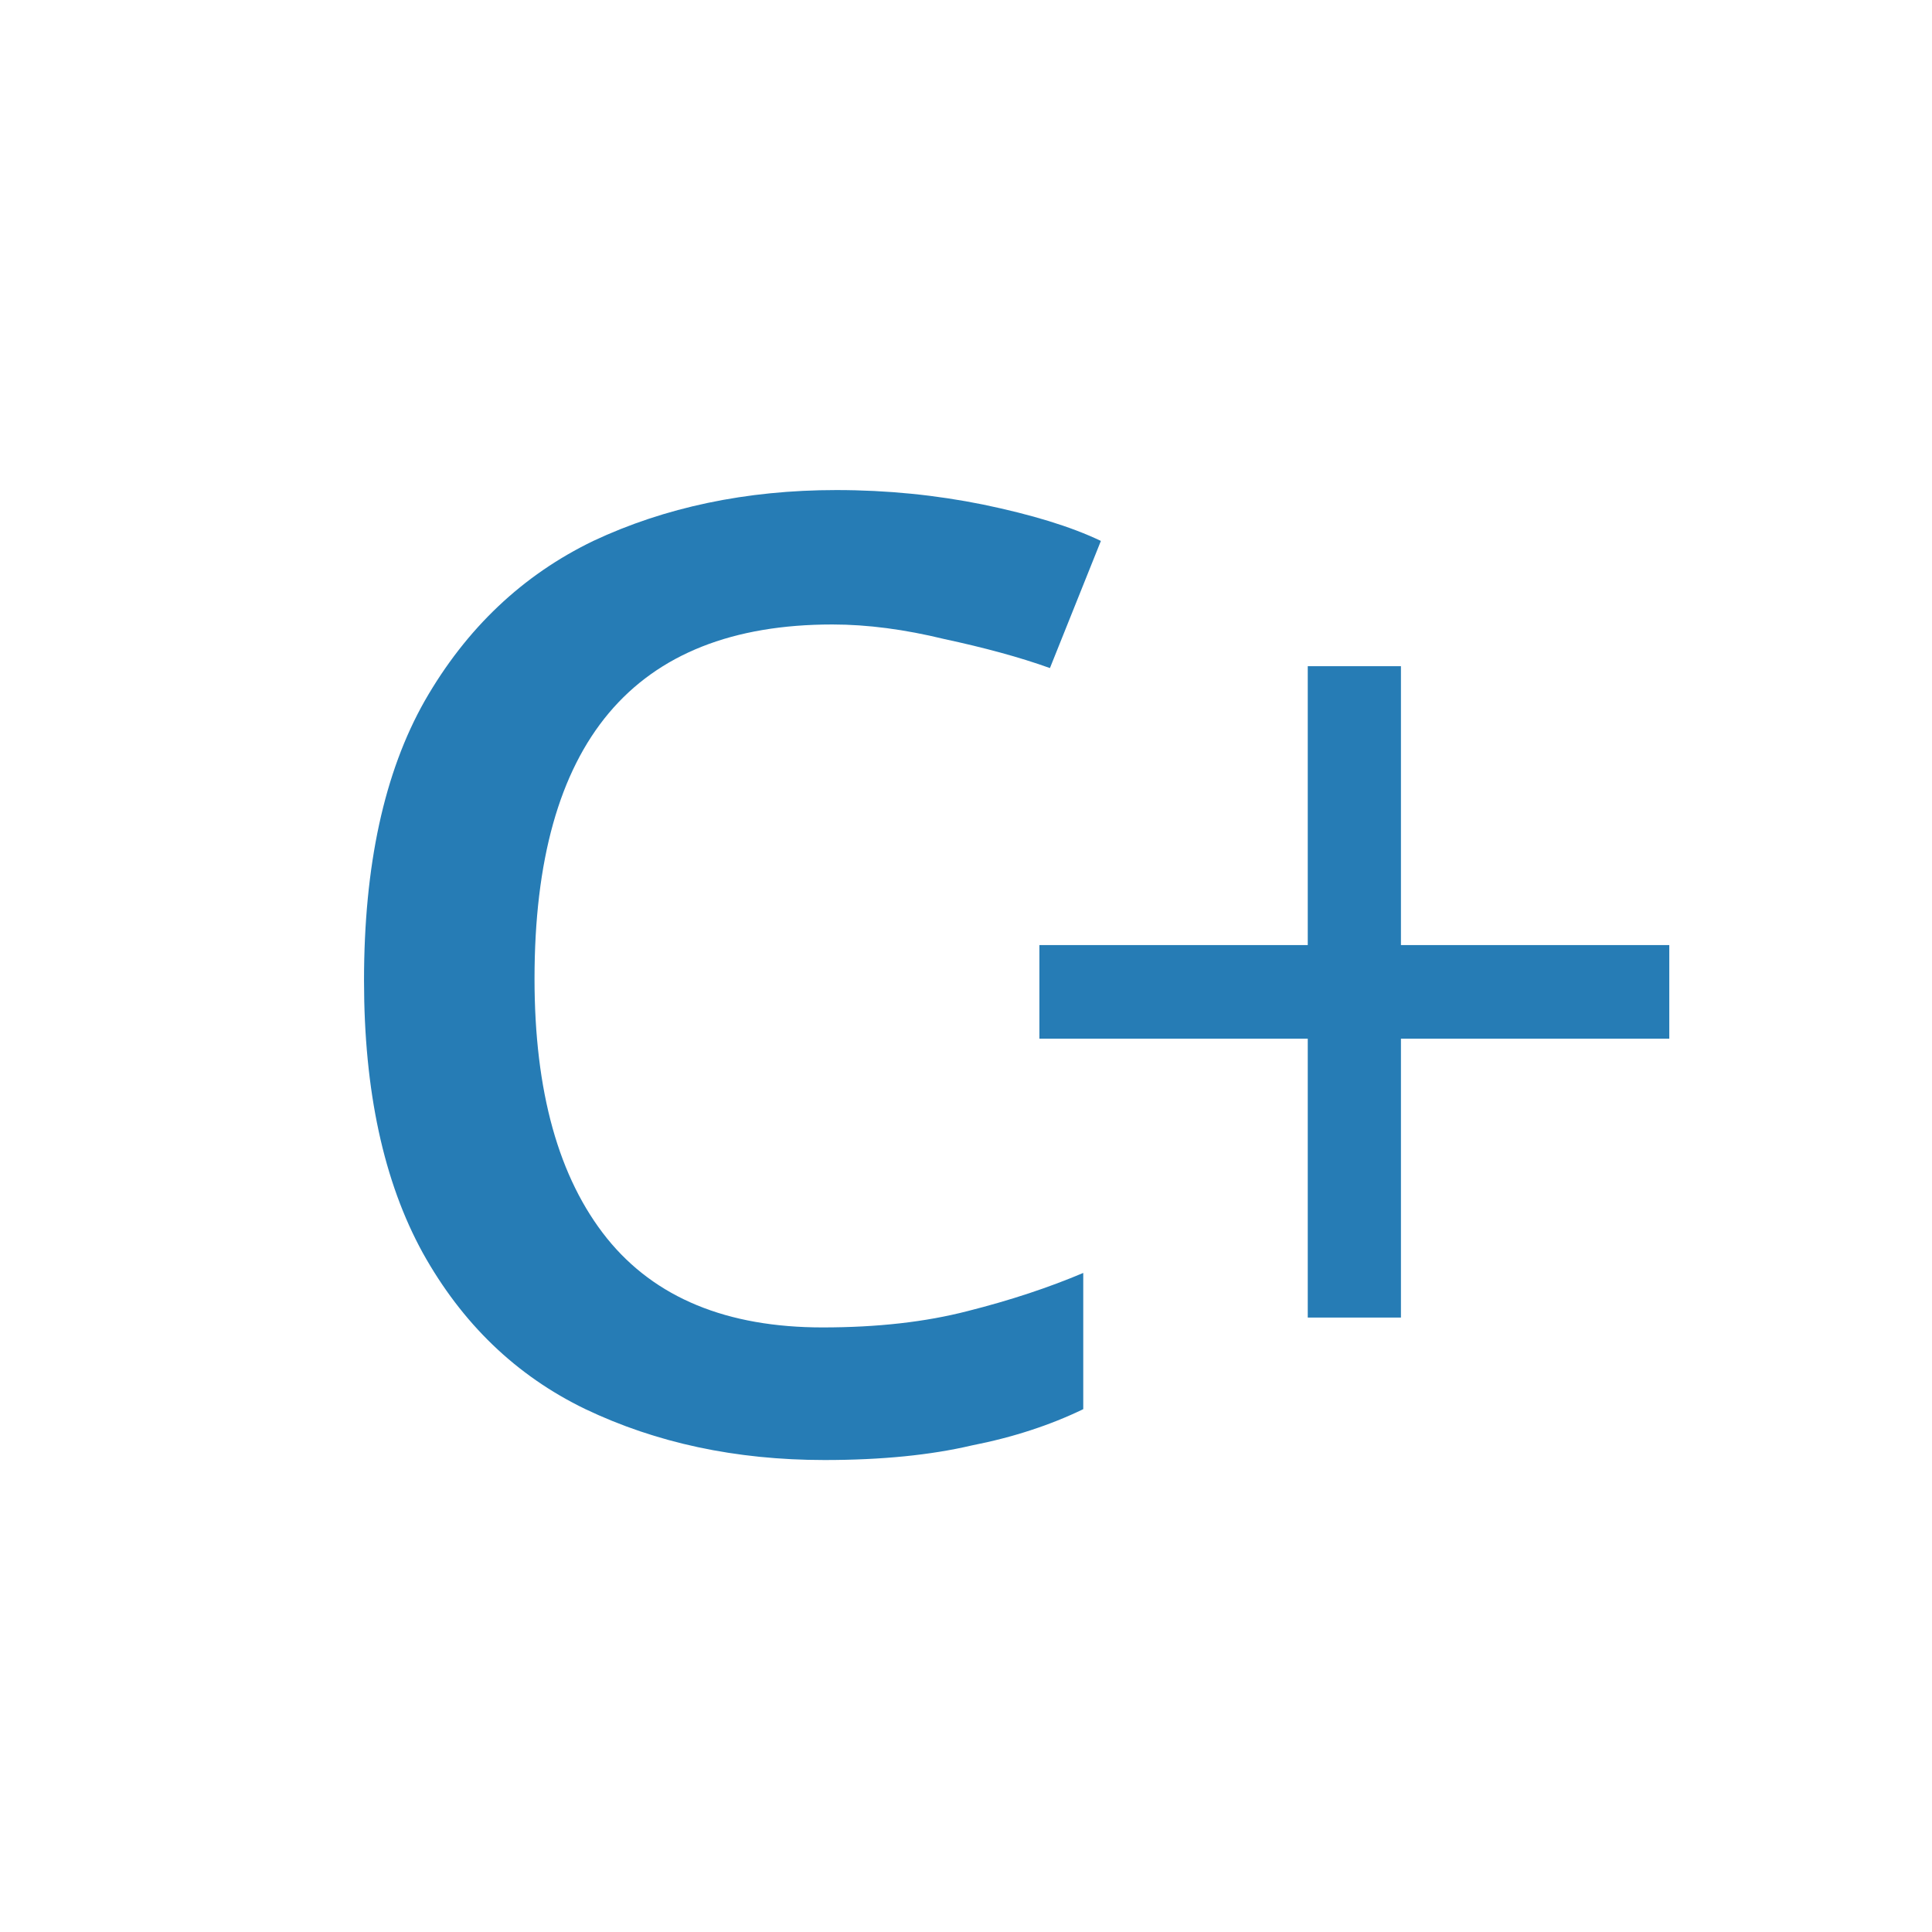
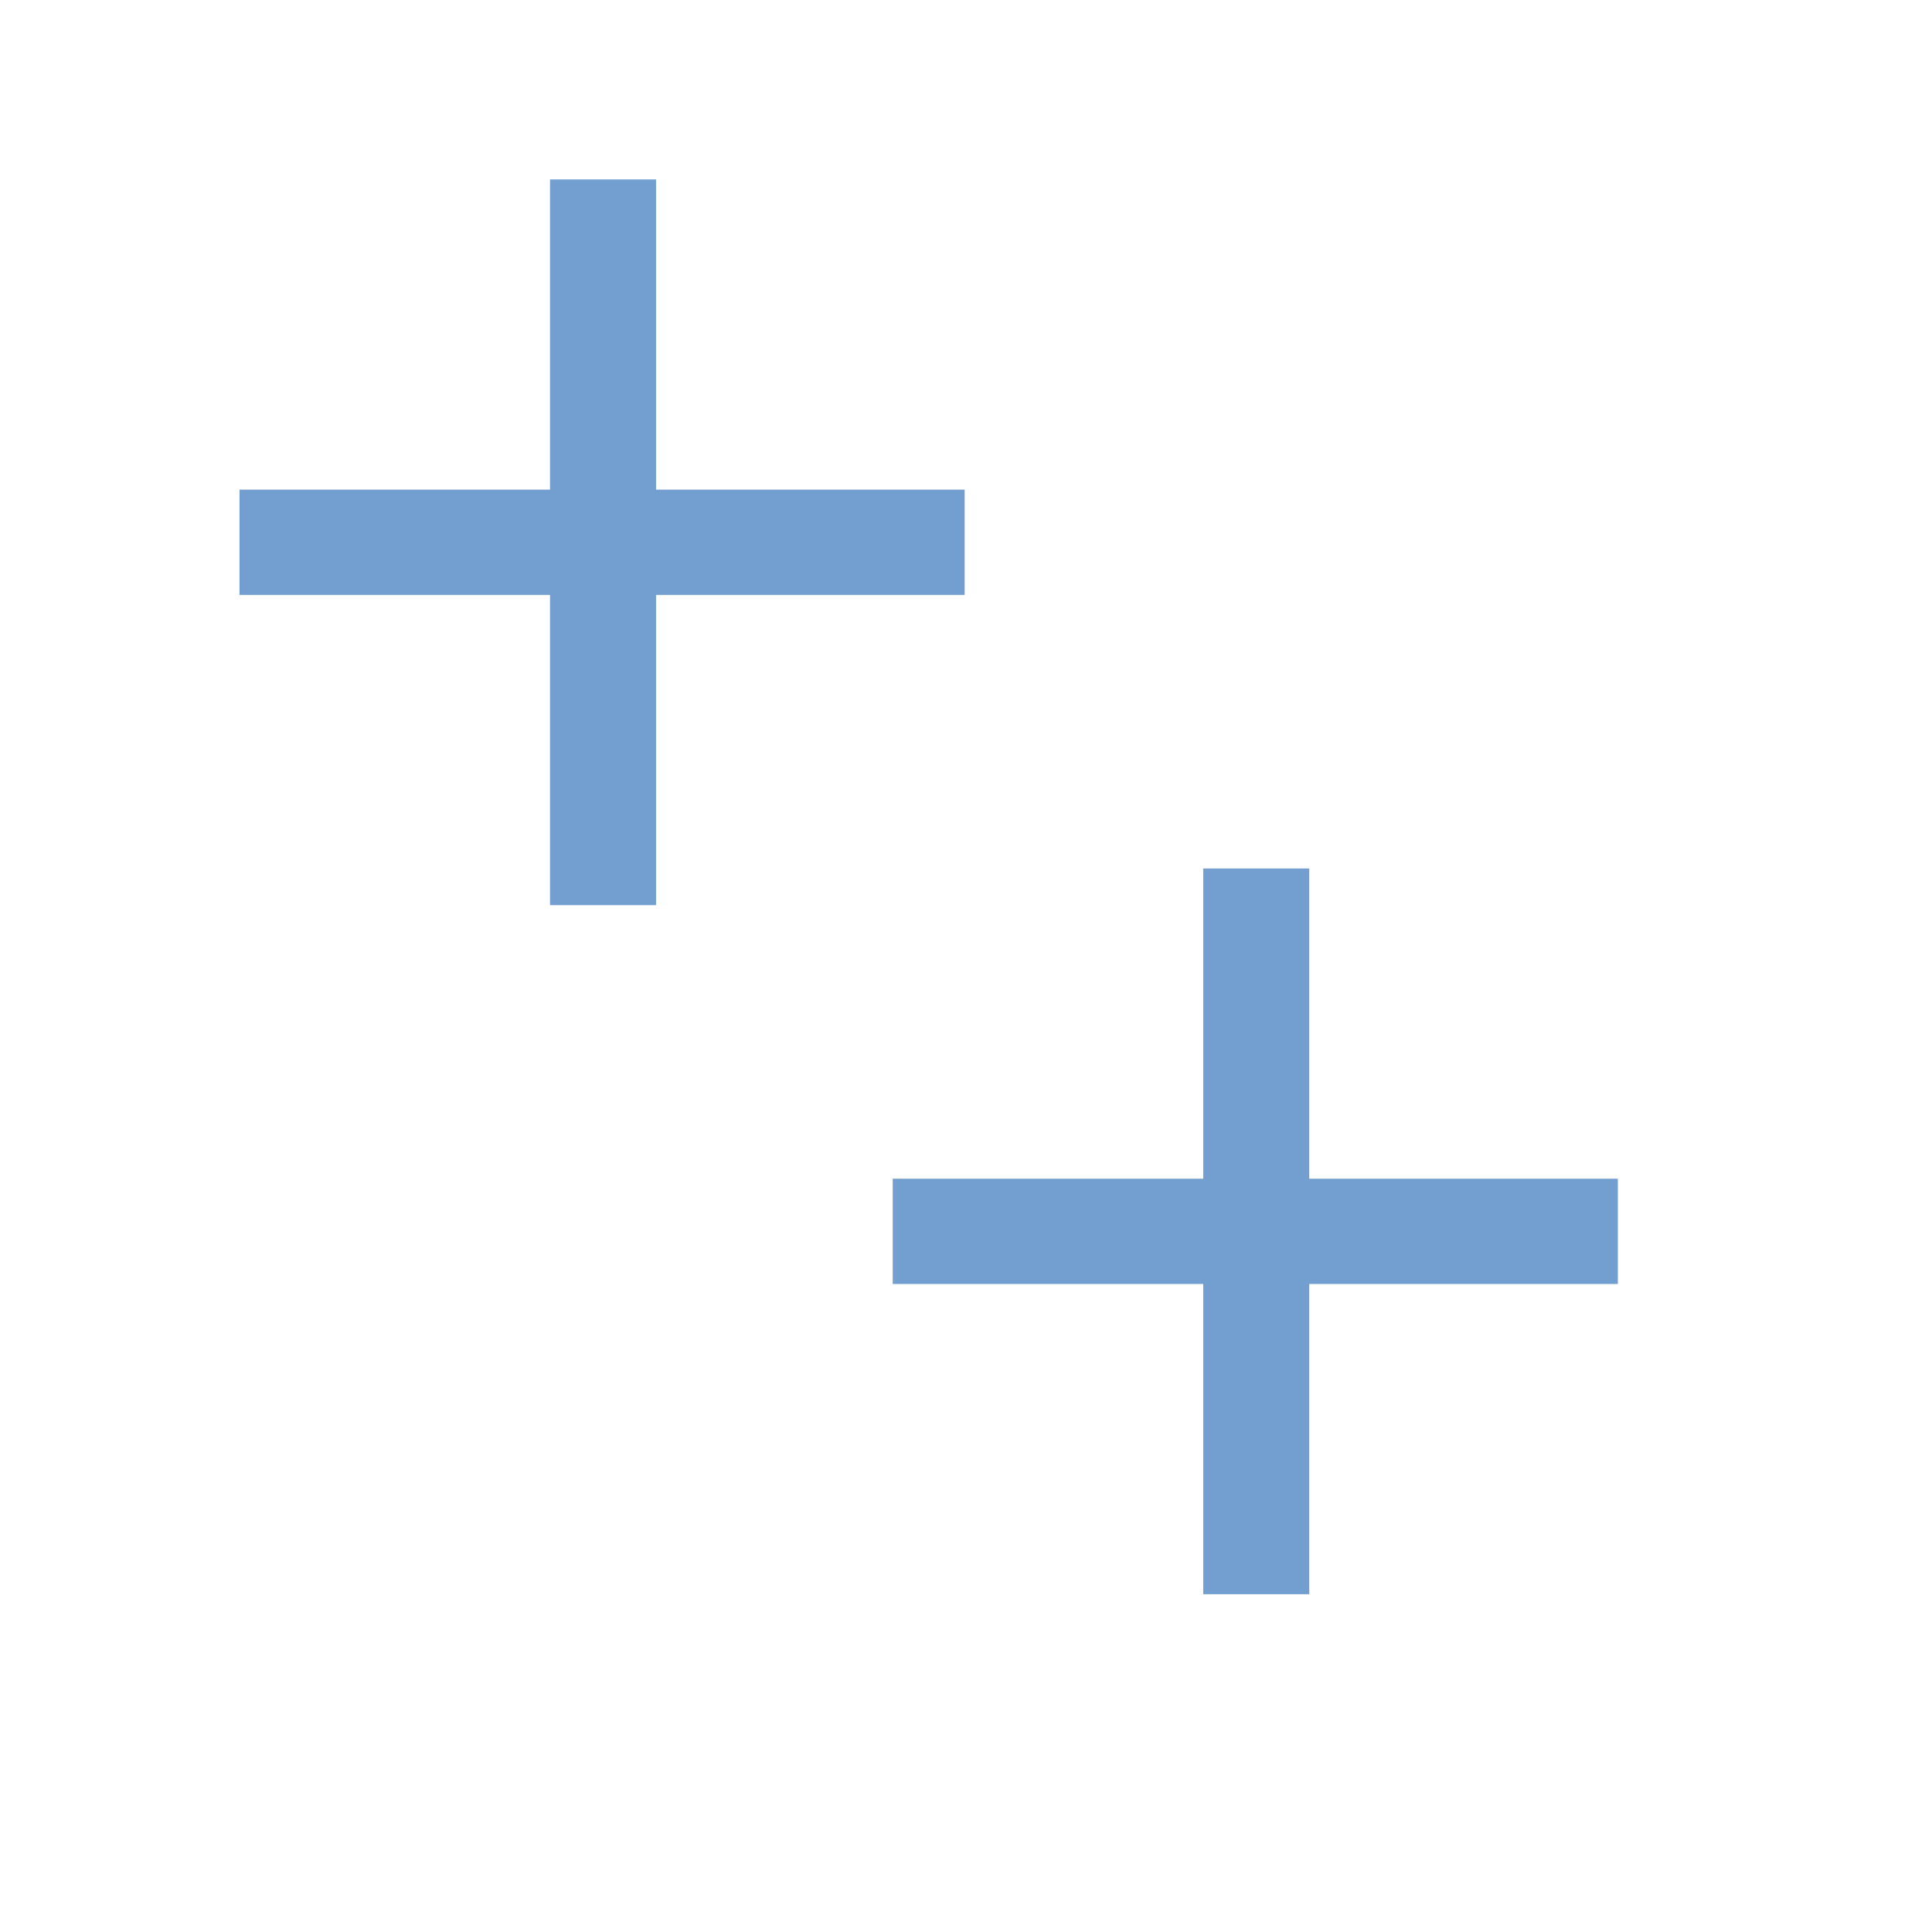
<svg xmlns="http://www.w3.org/2000/svg" xmlns:xlink="http://www.w3.org/1999/xlink" width="16" height="16" viewBox="0 0 16 16" id="svg2" version="1.1">
  <defs id="defs4">
    <linearGradient id="linearGradient6564">
      <stop style="stop-color:#007eb7;stop-opacity:1;" offset="0" id="stop6566" />
      <stop style="stop-color:#007eb7;stop-opacity:0;" offset="1" id="stop6568" />
    </linearGradient>
    <linearGradient xlink:href="#linearGradient6564" id="linearGradient6570" x1="19.623" y1="1043.051" x2="28.069" y2="1043.051" gradientUnits="userSpaceOnUse" />
  </defs>
  <g id="layer1" transform="translate(0,-1036.362)">
-     <text xml:space="preserve" style="font-style:normal;font-variant:normal;font-weight:normal;font-stretch:normal;line-height:0%;font-family:Arial;-inkscape-font-specification:'Arial, Normal';text-align:start;letter-spacing:0px;word-spacing:0px;writing-mode:lr-tb;text-anchor:start;fill:#000000;fill-opacity:1;stroke:none;stroke-width:1px;stroke-linecap:butt;stroke-linejoin:miter;stroke-opacity:1" x="8.3" y="1029.362" id="text4688">
-       <tspan id="tspan4690" x="8.3" y="1029.362" style="font-size:40px;line-height:1.25"> </tspan>
+     <text xml:space="preserve" style="font-style:normal;font-variant:normal;font-weight:normal;font-stretch:normal;line-height:0%;font-family:Arial;-inkscape-font-specification:'Arial, Normal';text-align:start;letter-spacing:0px;word-spacing:0px;writing-mode:lr-tb;text-anchor:start;fill:#e46d43;fill-opacity:1;stroke:none;stroke-width:1px;stroke-linecap:butt;stroke-linejoin:miter;stroke-opacity:1;" x="8.3" y="1029.362" id="text4688">
+       <tspan id="tspan4690" x="8.3" y="1029.362" style="font-size:40px;line-height:1.25;fill:#e46d43;"> </tspan>
    </text>
-     <text transform="scale(1.038706,0.962736)" id="text4692" y="1088.88" x="2.073" style="font-style:normal;font-variant:normal;font-weight:normal;font-stretch:normal;line-height:0%;font-family:Arial;-inkscape-font-specification:'Arial, Normal';text-align:start;letter-spacing:0px;word-spacing:0px;writing-mode:lr-tb;text-anchor:start;fill:#267cb5;fill-opacity:1;stroke:none;stroke-width:1px;stroke-linecap:butt;stroke-linejoin:miter;stroke-opacity:1;" xml:space="preserve">
-       <tspan style="font-style:normal;font-variant:normal;font-weight:normal;font-stretch:normal;font-size:15px;line-height:1.25;font-family:Tahoma;-inkscape-font-specification:Tahoma;fill:#267cb5;fill-opacity:1;" y="1088.88" x="2.073" id="tspan4694">c</tspan>
+     <text xml:space="preserve" style="font-style:normal;font-variant:normal;font-weight:normal;font-stretch:normal;font-size:13.586px;line-height:0%;font-family:Arial;-inkscape-font-specification:'Arial, Normal';text-align:start;letter-spacing:0px;word-spacing:0px;writing-mode:lr-tb;text-anchor:start;fill:#729fcf;fill-opacity:1;stroke:none;stroke-width:1.132px;stroke-linecap:butt;stroke-linejoin:miter;stroke-opacity:1;" x="1.384" y="1048.601" id="text4696-9-9-6-1-3" transform="scale(1.003511,0.9965009)">
+       <tspan id="tspan4698-7-1-5-0-6" x="1.384" y="1048.601" style="font-size:12.307px;line-height:1.25;fill:#729fcf;fill-opacity:1;stroke-width:1.132px;">+</tspan>
    </text>
-     <text xml:space="preserve" style="font-style:normal;font-variant:normal;font-weight:normal;font-stretch:normal;line-height:0%;font-family:Arial;-inkscape-font-specification:'Arial, Normal';text-align:start;letter-spacing:0px;word-spacing:0px;writing-mode:lr-tb;text-anchor:start;fill:#267cb5;fill-opacity:1;stroke:none;stroke-width:1px;stroke-linecap:butt;stroke-linejoin:miter;stroke-opacity:1;" x="8.183" y="1035.375" id="text4696-9-9-6-1" transform="scale(0.9877281,1.012424)">
-       <tspan id="tspan4698-7-1-5-0" x="8.183" y="1035.375" style="font-size:10.87px;line-height:1.25;fill:#267cb5;fill-opacity:1;">+</tspan>
+     <text xml:space="preserve" style="font-style:normal;font-variant:normal;font-weight:normal;font-stretch:normal;font-size:13.586px;line-height:0%;font-family:Arial;-inkscape-font-specification:'Arial, Normal';text-align:start;letter-spacing:0px;word-spacing:0px;writing-mode:lr-tb;text-anchor:start;fill:#729fcf;fill-opacity:1;stroke:none;stroke-width:1.132px;stroke-linecap:butt;stroke-linejoin:miter;stroke-opacity:1;" x="6.773" y="1054.329" id="text4696-9-9-6-1-3-7" transform="scale(1.003511,0.9965009)">
+       <tspan id="tspan4698-7-1-5-0-6-5" x="6.773" y="1054.329" style="font-size:12.307px;line-height:1.25;fill:#729fcf;fill-opacity:1;stroke-width:1.132px;">+</tspan>
    </text>
  </g>
</svg>
